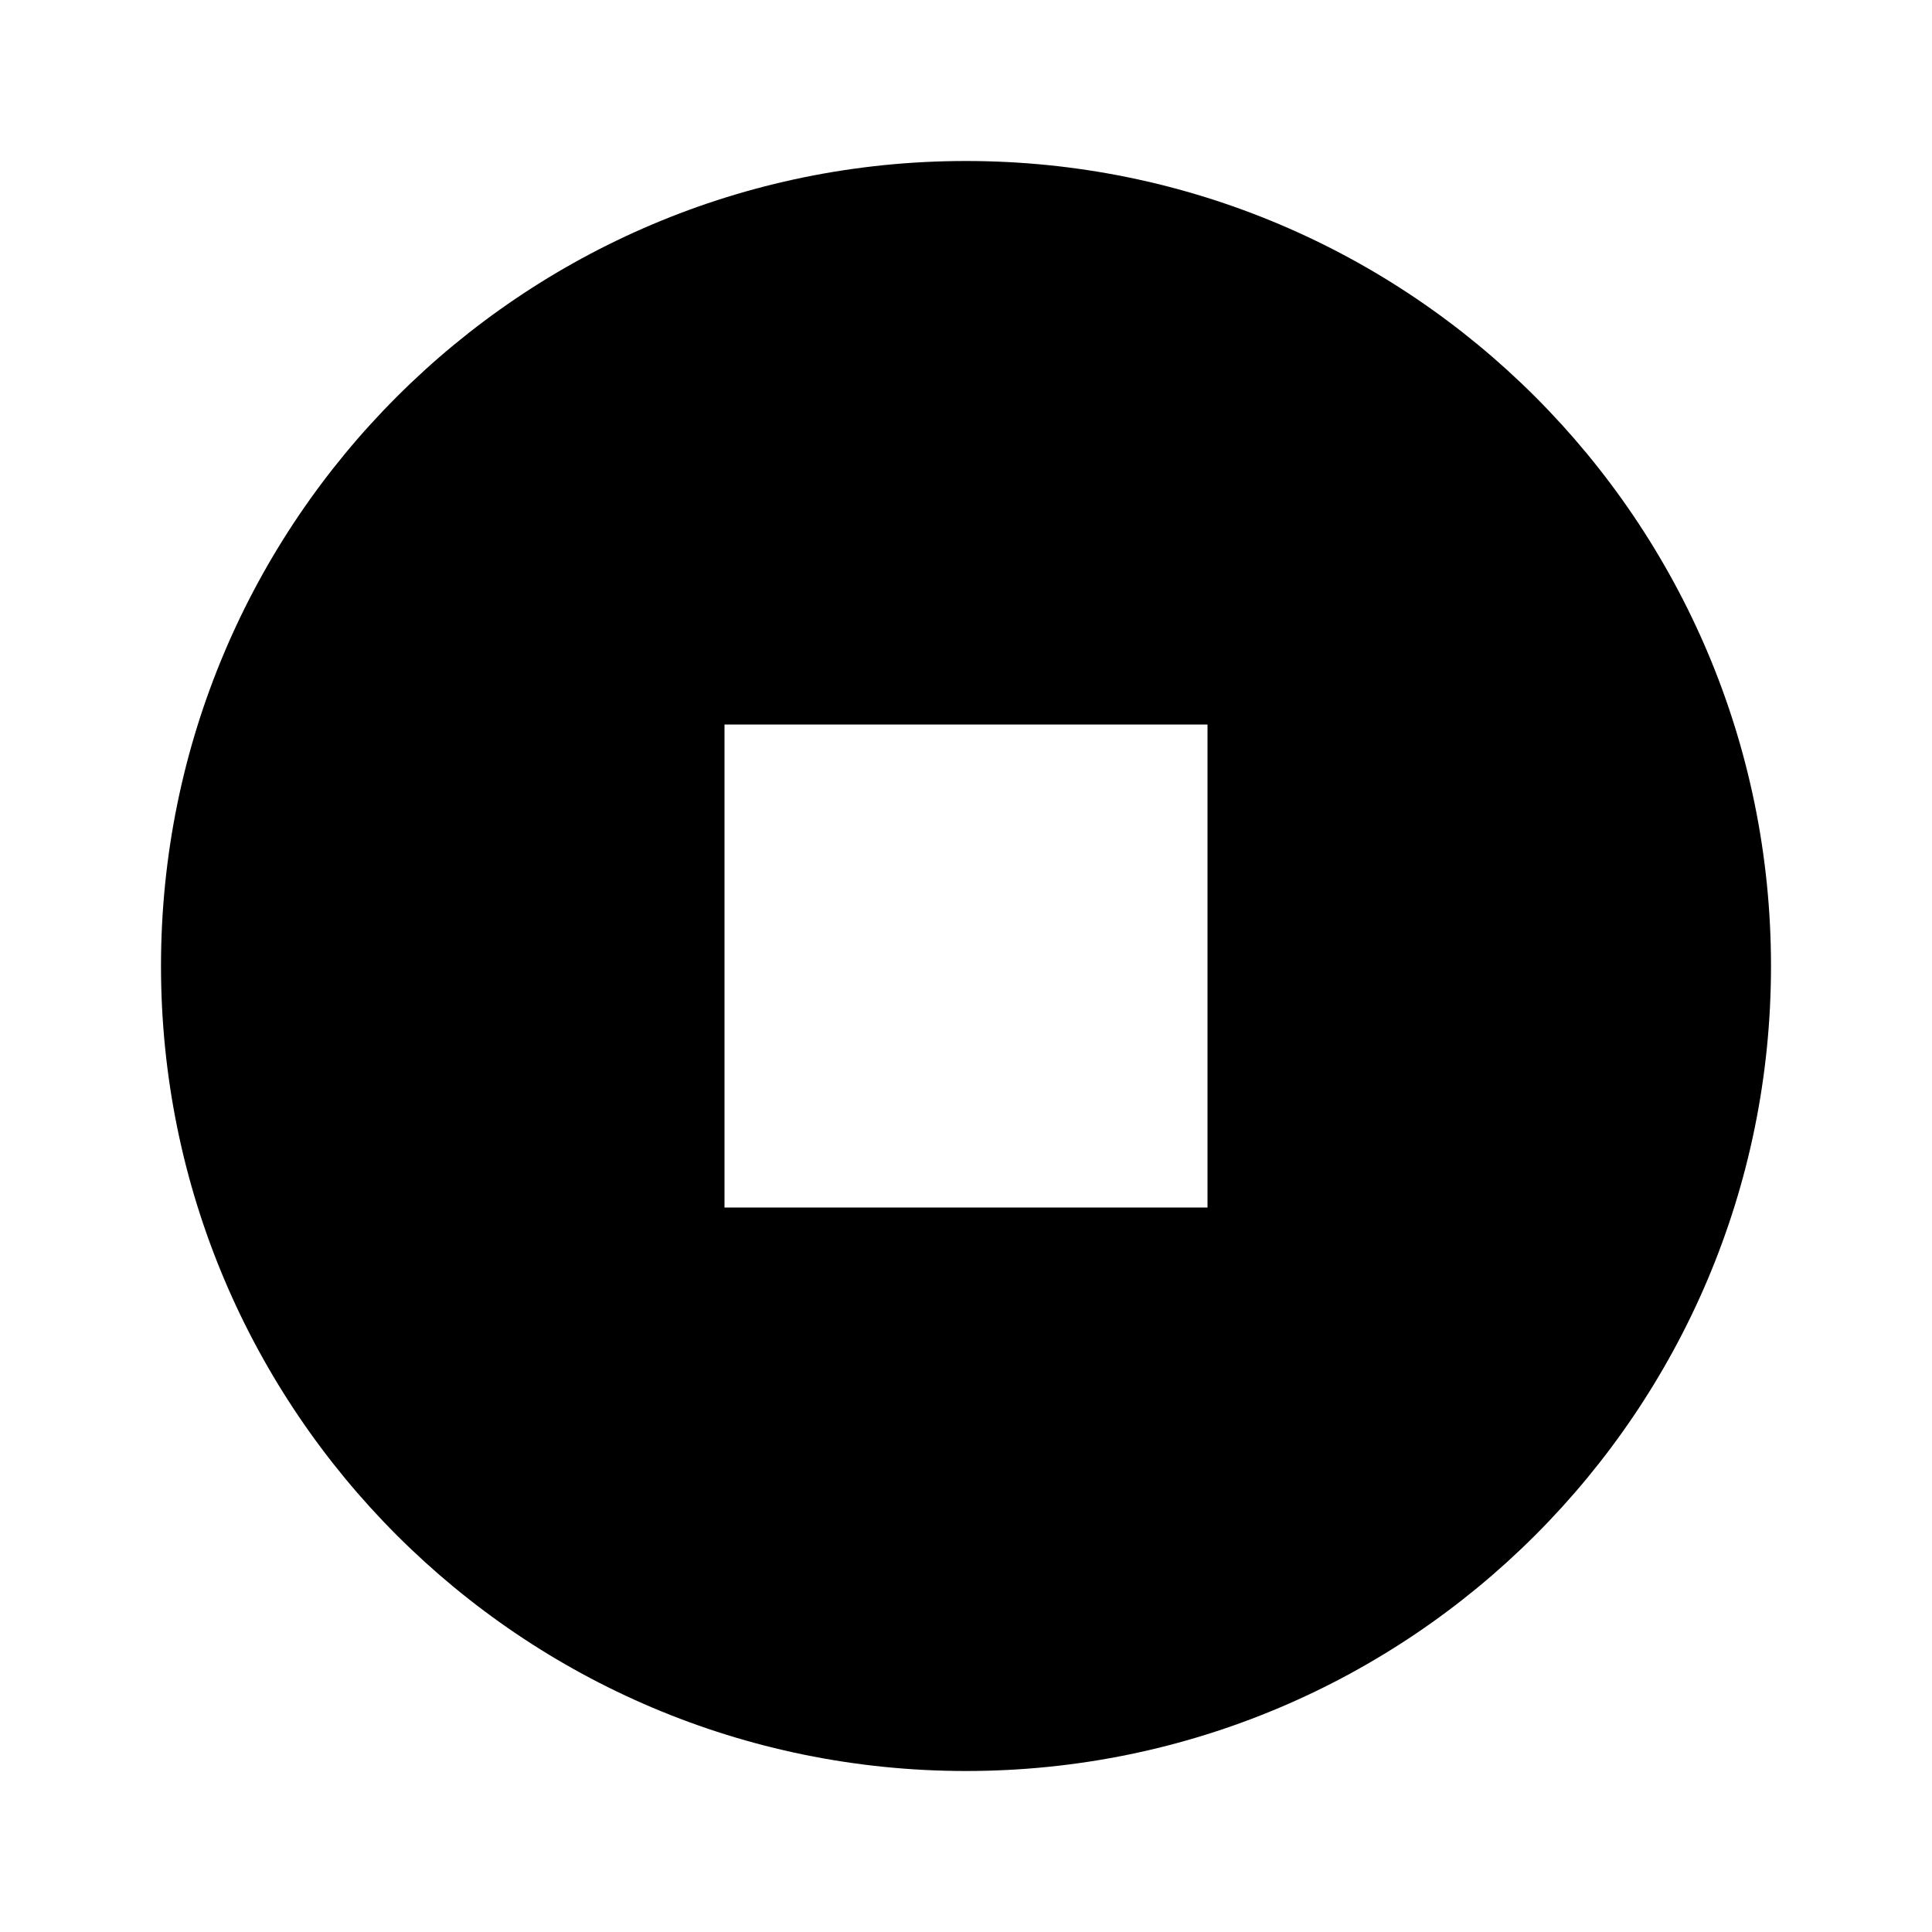
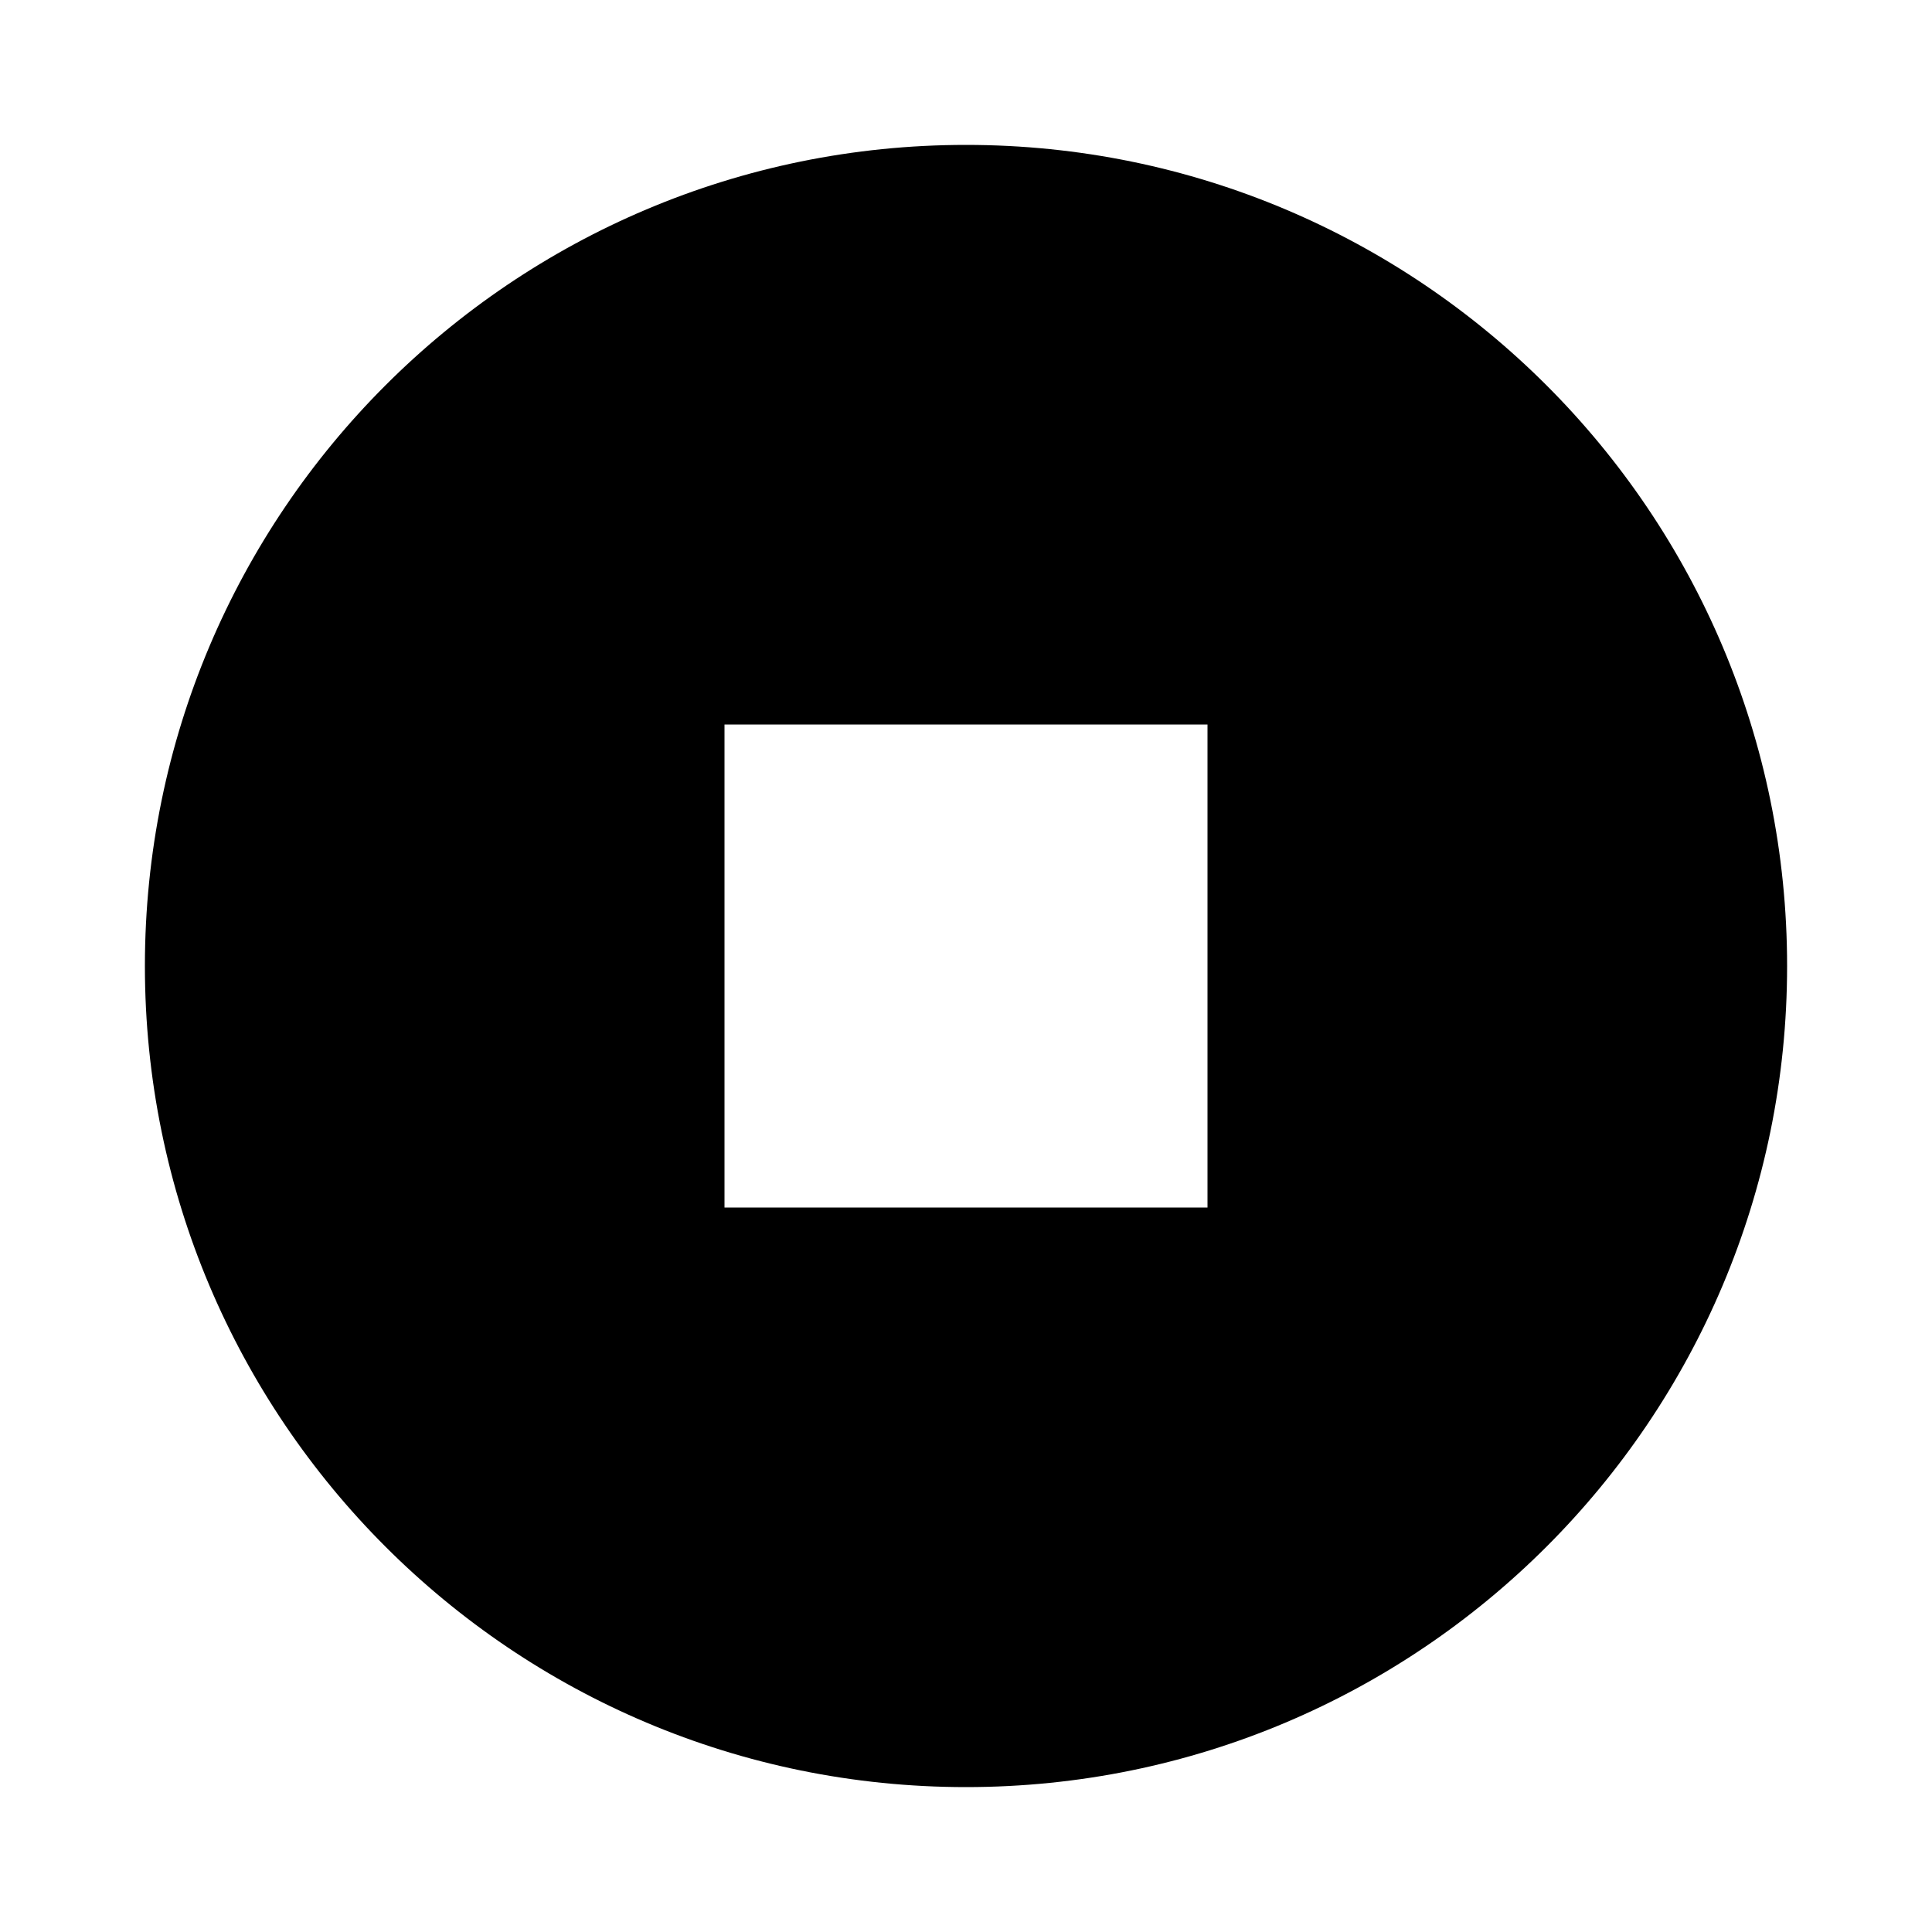
<svg xmlns="http://www.w3.org/2000/svg" viewBox="0 0 12 12">
-   <path fill="#000" fill-rule="evenodd" d="M6 1a5 5 0 1 1 0 10A5 5 0 0 1 6 1ZM4.5 4.5v3h3v-3Z" />
+   <path fill="#000" fill-rule="evenodd" d="M11.1 6A5.1 5.1 0 1 1 .9 6a5.1 5.1 0 1 1 10.2 0M4.5 4.5h3v3h-3Z" />
</svg>
